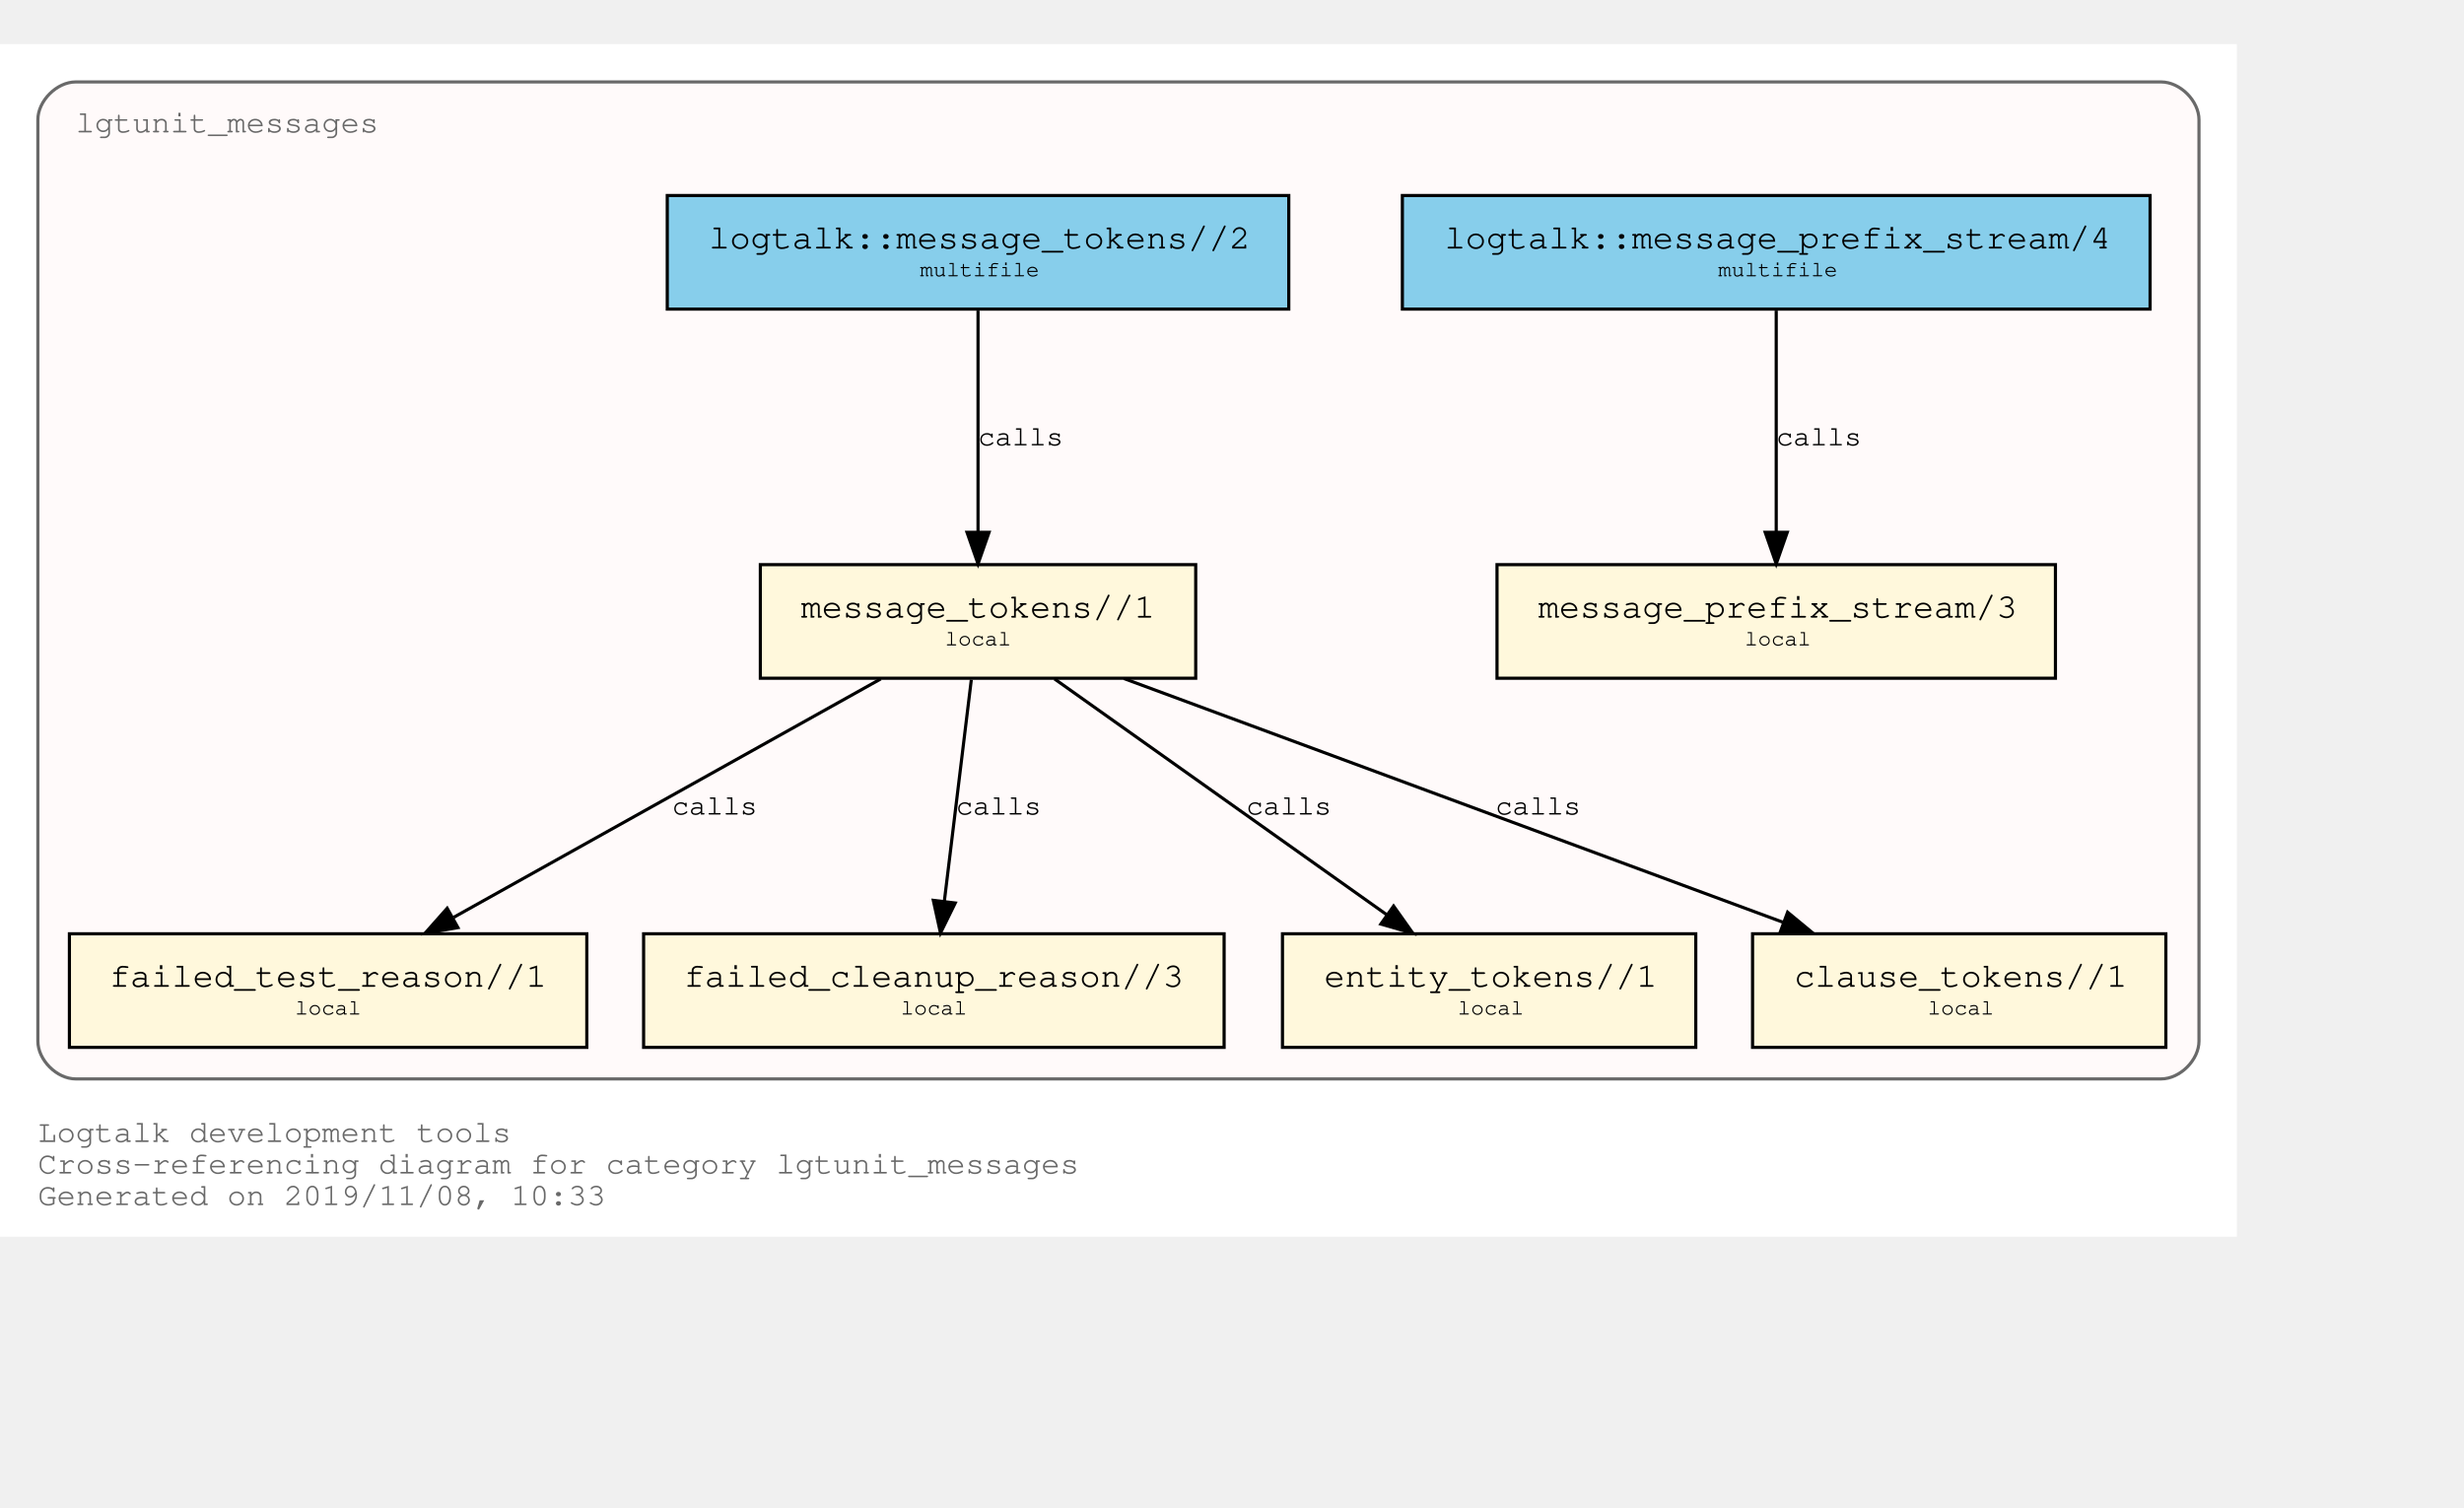
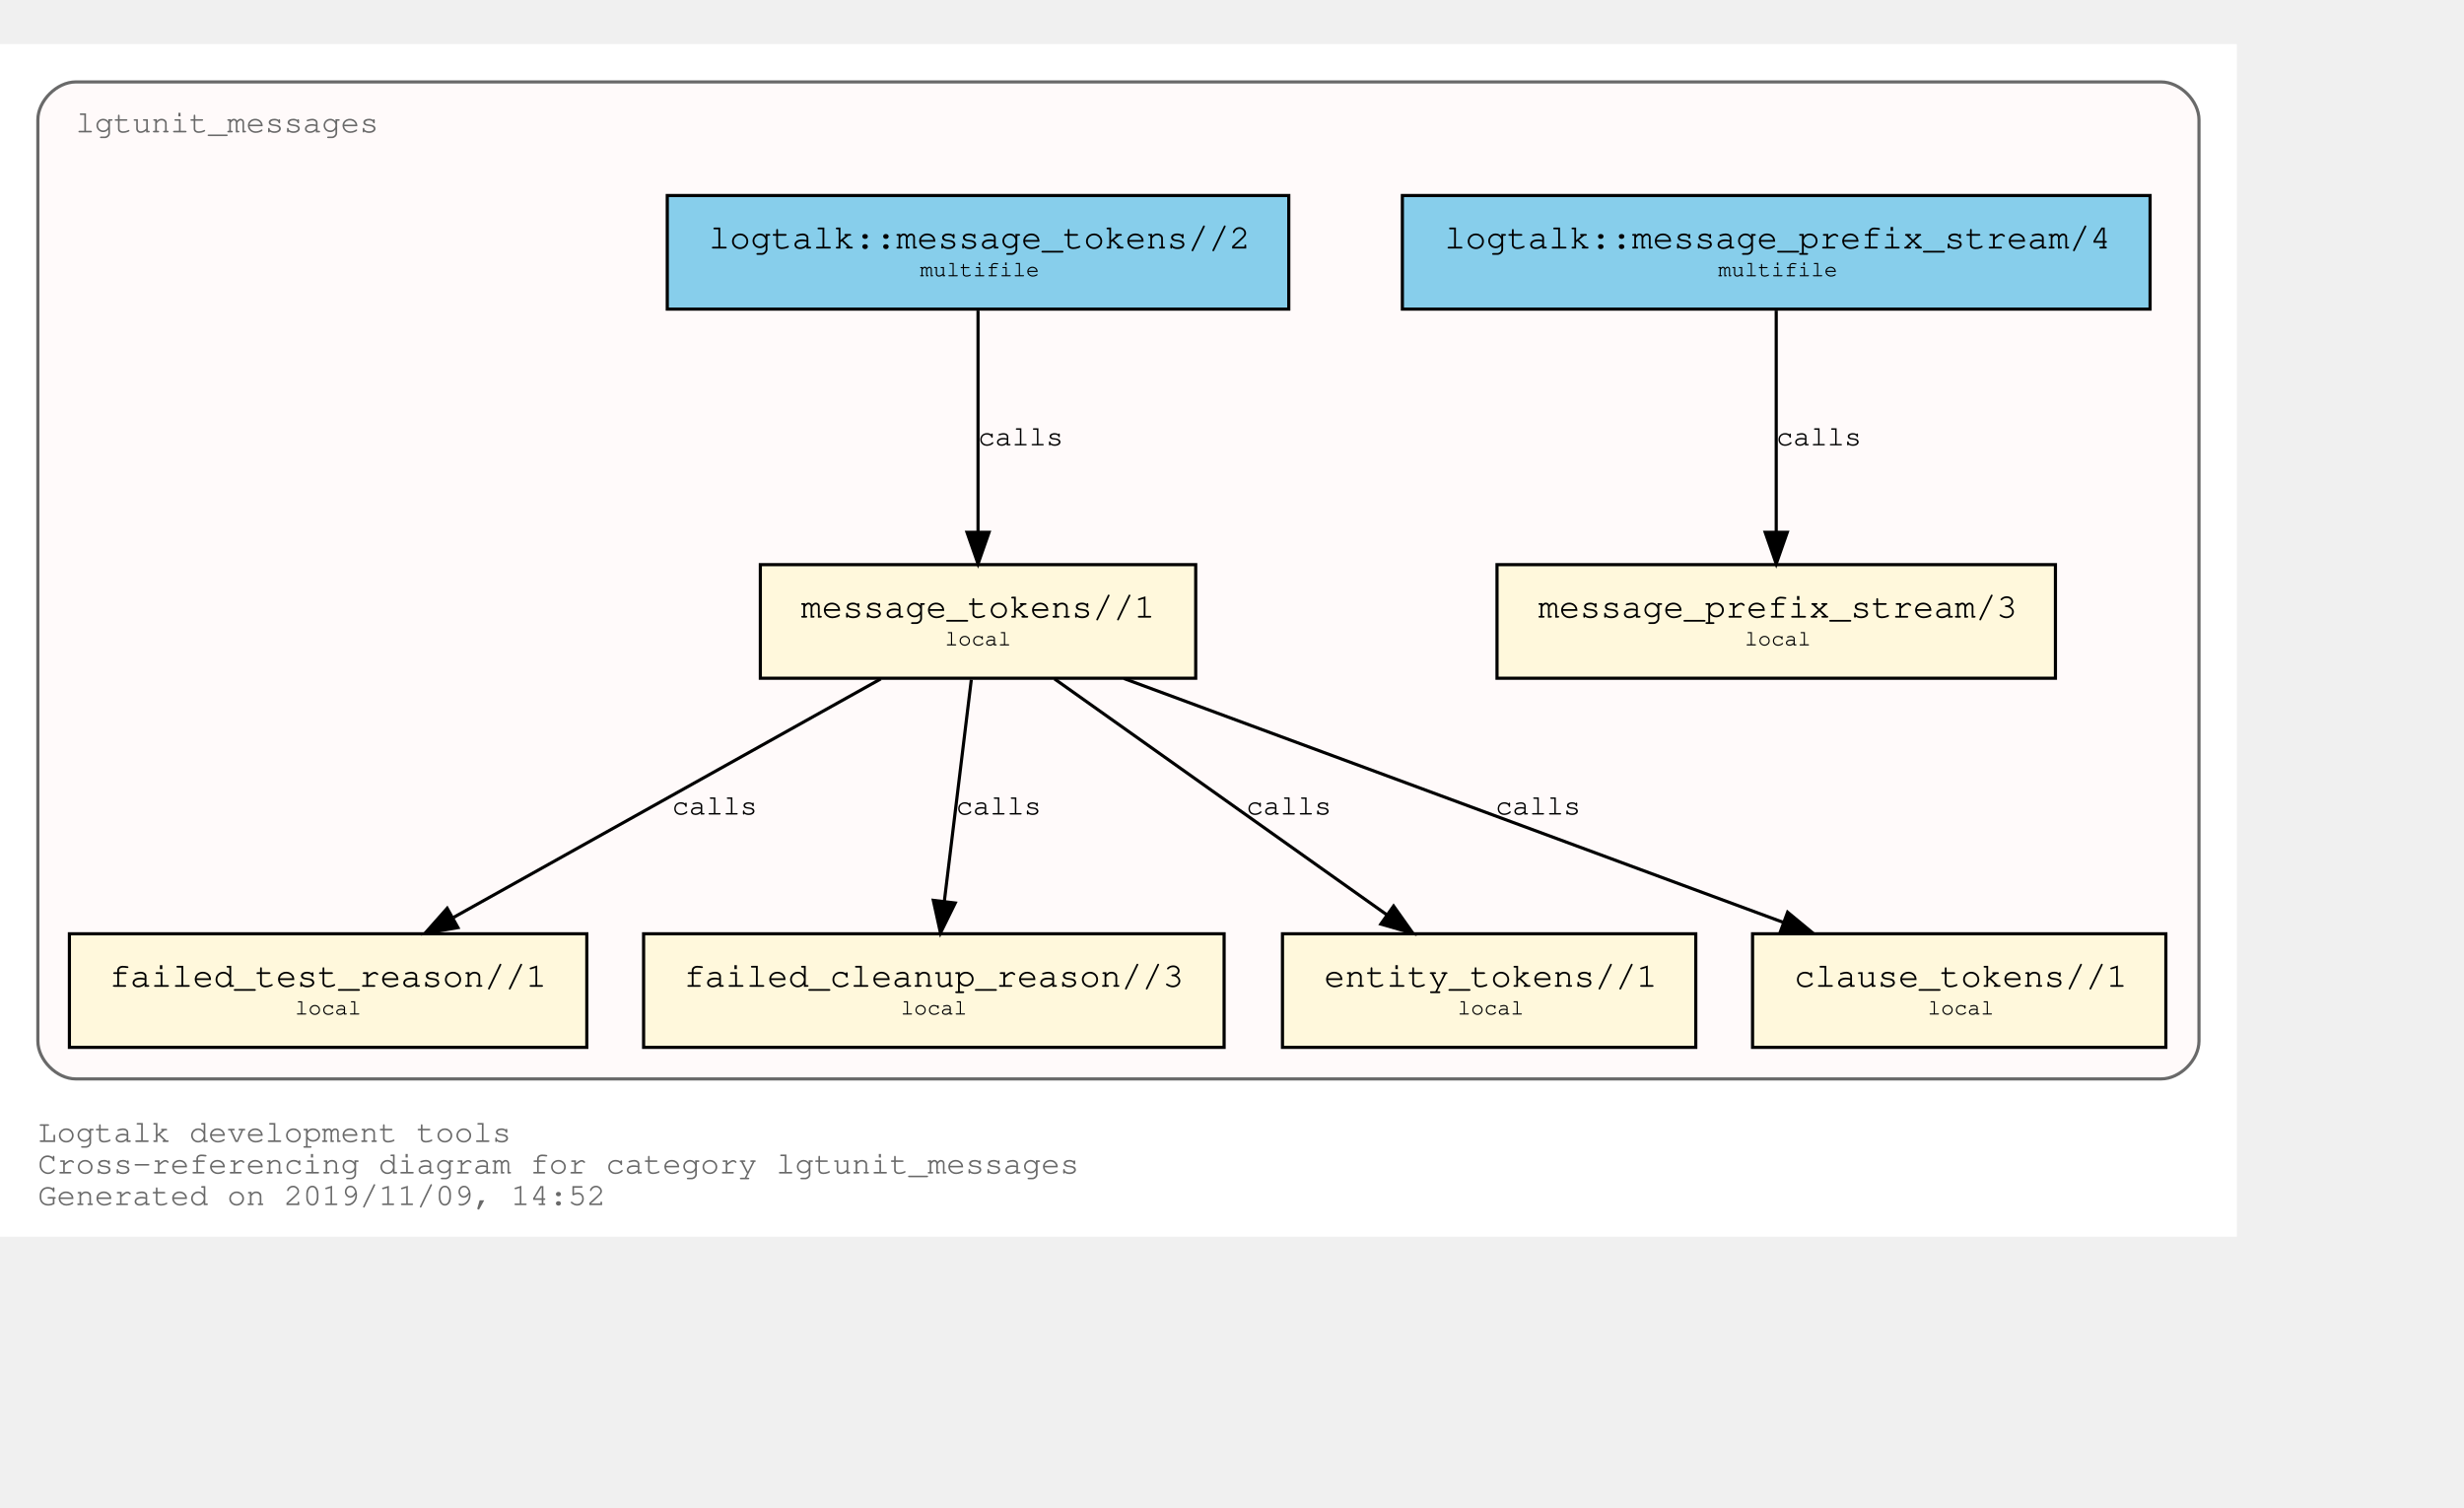
<svg xmlns="http://www.w3.org/2000/svg" xmlns:xlink="http://www.w3.org/1999/xlink" width="853pt" height="522pt" viewBox="72.00 72.00 781.00 450.00">
  <g id="graph0" class="graph" transform="scale(1 1) rotate(0) translate(76 446)">
    <polygon fill="white" stroke="transparent" points="-4,4 -4,-374 705,-374 705,4 -4,4" />
    <text text-anchor="start" x="8" y="-26" font-family="Courier,monospace" font-size="10.00" fill="dimgray">Logtalk development tools</text>
    <text text-anchor="start" x="8" y="-16" font-family="Courier,monospace" font-size="10.00" fill="dimgray">Cross-referencing diagram for category lgtunit_messages</text>
-     <text text-anchor="start" x="8" y="-6" font-family="Courier,monospace" font-size="10.00" fill="dimgray">Generated on 2019/11/08, 10:33</text>
+     <text text-anchor="start" x="8" y="-6" font-family="Courier,monospace" font-size="10.00" fill="dimgray">Generated on 2019/11/09, 14:52</text>
    <g id="clust1" class="cluster">
      <g id="a_clust1">
        <a xlink:title="lgtunit_messages">
          <path fill="snow" stroke="dimgray" d="M20,-46C20,-46 681,-46 681,-46 687,-46 693,-52 693,-58 693,-58 693,-350 693,-350 693,-356 687,-362 681,-362 681,-362 20,-362 20,-362 14,-362 8,-356 8,-350 8,-350 8,-58 8,-58 8,-52 14,-46 20,-46" />
          <g id="a_clust1_0">
-             <a xlink:href="https://github.com/LogtalkDotOrg/logtalk3/tree/01d77b75367303e70628cb157a4b0f6e59ca5480/tools/lgtunit/lgtunit_messages.lgt" xlink:title="https://github.com/LogtalkDotOrg/logtalk3/tree/01d77b75367303e70628cb157a4b0f6e59ca5480/tools/lgtunit/lgtunit_messages.lgt">
+             <a xlink:href="https://github.com/LogtalkDotOrg/logtalk3/tree/ccb61d184ffcd1a630e089b16497980557114d0d/tools/lgtunit/lgtunit_messages.lgt" xlink:title="https://github.com/LogtalkDotOrg/logtalk3/tree/ccb61d184ffcd1a630e089b16497980557114d0d/tools/lgtunit/lgtunit_messages.lgt">
              <text text-anchor="start" x="19.99" y="-346" font-family="Courier,monospace" font-size="10.00" fill="dimgray">lgtunit_messages</text>
            </a>
          </g>
        </a>
      </g>
    </g>
    <g id="node1" class="node">
      <g id="a_node1">
-         <a xlink:href="https://github.com/LogtalkDotOrg/logtalk3/tree/01d77b75367303e70628cb157a4b0f6e59ca5480/tools/lgtunit/lgtunit_messages.lgt#L43" xlink:title="https://github.com/LogtalkDotOrg/logtalk3/tree/01d77b75367303e70628cb157a4b0f6e59ca5480/tools/lgtunit/lgtunit_messages.lgt#L43">
+         <a xlink:href="https://github.com/LogtalkDotOrg/logtalk3/tree/ccb61d184ffcd1a630e089b16497980557114d0d/tools/lgtunit/lgtunit_messages.lgt#L43" xlink:title="https://github.com/LogtalkDotOrg/logtalk3/tree/ccb61d184ffcd1a630e089b16497980557114d0d/tools/lgtunit/lgtunit_messages.lgt#L43">
          <polygon fill="cornsilk" stroke="black" points="647.5,-209 470.5,-209 470.5,-173 647.5,-173 647.5,-209" />
          <text text-anchor="start" x="478.8" y="-192.8" font-family="Courier,monospace" font-size="9.00"> </text>
          <text text-anchor="start" x="483.59" y="-192.2" font-family="Courier,monospace" font-size="11.00">message_prefix_stream/3</text>
          <text text-anchor="start" x="634.8" y="-192.8" font-family="Courier,monospace" font-size="9.00"> </text>
          <text text-anchor="start" x="478.8" y="-182.8" font-family="Courier,monospace" font-size="9.00"> </text>
          <text text-anchor="start" x="549" y="-183.4" font-family="Courier,monospace" font-size="7.00">local</text>
          <text text-anchor="start" x="634.8" y="-182.8" font-family="Courier,monospace" font-size="9.00"> </text>
        </a>
      </g>
    </g>
    <g id="node2" class="node">
      <g id="a_node2">
-         <a xlink:href="https://github.com/LogtalkDotOrg/logtalk3/tree/01d77b75367303e70628cb157a4b0f6e59ca5480/tools/lgtunit/lgtunit_messages.lgt#L56" xlink:title="https://github.com/LogtalkDotOrg/logtalk3/tree/01d77b75367303e70628cb157a4b0f6e59ca5480/tools/lgtunit/lgtunit_messages.lgt#L56">
+         <a xlink:href="https://github.com/LogtalkDotOrg/logtalk3/tree/ccb61d184ffcd1a630e089b16497980557114d0d/tools/lgtunit/lgtunit_messages.lgt#L56" xlink:title="https://github.com/LogtalkDotOrg/logtalk3/tree/ccb61d184ffcd1a630e089b16497980557114d0d/tools/lgtunit/lgtunit_messages.lgt#L56">
          <polygon fill="cornsilk" stroke="black" points="375,-209 237,-209 237,-173 375,-173 375,-209" />
          <text text-anchor="start" x="244.8" y="-192.8" font-family="Courier,monospace" font-size="9.00"> </text>
          <text text-anchor="start" x="249.89" y="-192.2" font-family="Courier,monospace" font-size="11.00">message_tokens//1</text>
          <text text-anchor="start" x="361.8" y="-192.8" font-family="Courier,monospace" font-size="9.00"> </text>
          <text text-anchor="start" x="244.8" y="-182.8" font-family="Courier,monospace" font-size="9.00"> </text>
          <text text-anchor="start" x="295.5" y="-183.4" font-family="Courier,monospace" font-size="7.00">local</text>
          <text text-anchor="start" x="361.8" y="-182.8" font-family="Courier,monospace" font-size="9.00"> </text>
        </a>
      </g>
    </g>
    <g id="node3" class="node">
      <g id="a_node3">
-         <a xlink:href="https://github.com/LogtalkDotOrg/logtalk3/tree/01d77b75367303e70628cb157a4b0f6e59ca5480/tools/lgtunit/lgtunit_messages.lgt#L218" xlink:title="https://github.com/LogtalkDotOrg/logtalk3/tree/01d77b75367303e70628cb157a4b0f6e59ca5480/tools/lgtunit/lgtunit_messages.lgt#L218">
+         <a xlink:href="https://github.com/LogtalkDotOrg/logtalk3/tree/ccb61d184ffcd1a630e089b16497980557114d0d/tools/lgtunit/lgtunit_messages.lgt#L218" xlink:title="https://github.com/LogtalkDotOrg/logtalk3/tree/ccb61d184ffcd1a630e089b16497980557114d0d/tools/lgtunit/lgtunit_messages.lgt#L218">
          <polygon fill="cornsilk" stroke="black" points="182,-92 18,-92 18,-56 182,-56 182,-92" />
          <text text-anchor="start" x="25.8" y="-75.8" font-family="Courier,monospace" font-size="9.00"> </text>
          <text text-anchor="start" x="30.69" y="-75.2" font-family="Courier,monospace" font-size="11.00">failed_test_reason//1</text>
          <text text-anchor="start" x="168.8" y="-75.8" font-family="Courier,monospace" font-size="9.00"> </text>
          <text text-anchor="start" x="25.8" y="-65.8" font-family="Courier,monospace" font-size="9.00"> </text>
          <text text-anchor="start" x="89.5" y="-66.4" font-family="Courier,monospace" font-size="7.00">local</text>
          <text text-anchor="start" x="168.8" y="-65.8" font-family="Courier,monospace" font-size="9.00"> </text>
        </a>
      </g>
    </g>
    <g id="edge3" class="edge">
      <g id="a_edge3">
-         <a xlink:href="https://github.com/LogtalkDotOrg/logtalk3/tree/01d77b75367303e70628cb157a4b0f6e59ca5480/tools/lgtunit/lgtunit_messages.lgt#L100" xlink:title="calls">
+         <a xlink:href="https://github.com/LogtalkDotOrg/logtalk3/tree/ccb61d184ffcd1a630e089b16497980557114d0d/tools/lgtunit/lgtunit_messages.lgt#L100" xlink:title="calls">
          <path fill="none" stroke="black" d="M275.16,-172.78C239.1,-152.65 179.34,-119.29 139.81,-97.22" />
          <polygon fill="black" stroke="black" points="141.15,-93.96 130.71,-92.15 137.74,-100.08 141.15,-93.96" />
        </a>
      </g>
      <g id="a_edge3-label">
-         <a xlink:href="https://github.com/LogtalkDotOrg/logtalk3/tree/01d77b75367303e70628cb157a4b0f6e59ca5480/tools/lgtunit/lgtunit_messages.lgt#L100" xlink:title="https://github.com/LogtalkDotOrg/logtalk3/tree/01d77b75367303e70628cb157a4b0f6e59ca5480/tools/lgtunit/lgtunit_messages.lgt#L100">
+         <a xlink:href="https://github.com/LogtalkDotOrg/logtalk3/tree/ccb61d184ffcd1a630e089b16497980557114d0d/tools/lgtunit/lgtunit_messages.lgt#L100" xlink:title="https://github.com/LogtalkDotOrg/logtalk3/tree/ccb61d184ffcd1a630e089b16497980557114d0d/tools/lgtunit/lgtunit_messages.lgt#L100">
          <text text-anchor="start" x="209" y="-129.8" font-family="Courier,monospace" font-size="9.00">calls</text>
        </a>
      </g>
    </g>
    <g id="node4" class="node">
      <g id="a_node4">
-         <a xlink:href="https://github.com/LogtalkDotOrg/logtalk3/tree/01d77b75367303e70628cb157a4b0f6e59ca5480/tools/lgtunit/lgtunit_messages.lgt#L256" xlink:title="https://github.com/LogtalkDotOrg/logtalk3/tree/01d77b75367303e70628cb157a4b0f6e59ca5480/tools/lgtunit/lgtunit_messages.lgt#L256">
+         <a xlink:href="https://github.com/LogtalkDotOrg/logtalk3/tree/ccb61d184ffcd1a630e089b16497980557114d0d/tools/lgtunit/lgtunit_messages.lgt#L256" xlink:title="https://github.com/LogtalkDotOrg/logtalk3/tree/ccb61d184ffcd1a630e089b16497980557114d0d/tools/lgtunit/lgtunit_messages.lgt#L256">
          <polygon fill="cornsilk" stroke="black" points="384,-92 200,-92 200,-56 384,-56 384,-92" />
          <text text-anchor="start" x="207.8" y="-75.8" font-family="Courier,monospace" font-size="9.00"> </text>
          <text text-anchor="start" x="212.79" y="-75.2" font-family="Courier,monospace" font-size="11.00">failed_cleanup_reason//3</text>
          <text text-anchor="start" x="370.8" y="-75.8" font-family="Courier,monospace" font-size="9.00"> </text>
          <text text-anchor="start" x="207.8" y="-65.8" font-family="Courier,monospace" font-size="9.00"> </text>
          <text text-anchor="start" x="281.5" y="-66.4" font-family="Courier,monospace" font-size="7.00">local</text>
          <text text-anchor="start" x="370.8" y="-65.8" font-family="Courier,monospace" font-size="9.00"> </text>
        </a>
      </g>
    </g>
    <g id="edge4" class="edge">
      <g id="a_edge4">
-         <a xlink:href="https://github.com/LogtalkDotOrg/logtalk3/tree/01d77b75367303e70628cb157a4b0f6e59ca5480/tools/lgtunit/lgtunit_messages.lgt#L142" xlink:title="calls">
+         <a xlink:href="https://github.com/LogtalkDotOrg/logtalk3/tree/ccb61d184ffcd1a630e089b16497980557114d0d/tools/lgtunit/lgtunit_messages.lgt#L142" xlink:title="calls">
          <path fill="none" stroke="black" d="M303.87,-172.53C301.6,-153.85 297.96,-123.97 295.31,-102.2" />
          <polygon fill="black" stroke="black" points="298.78,-101.76 294.1,-92.25 291.83,-102.6 298.78,-101.76" />
        </a>
      </g>
      <g id="a_edge4-label">
-         <a xlink:href="https://github.com/LogtalkDotOrg/logtalk3/tree/01d77b75367303e70628cb157a4b0f6e59ca5480/tools/lgtunit/lgtunit_messages.lgt#L142" xlink:title="https://github.com/LogtalkDotOrg/logtalk3/tree/01d77b75367303e70628cb157a4b0f6e59ca5480/tools/lgtunit/lgtunit_messages.lgt#L142">
+         <a xlink:href="https://github.com/LogtalkDotOrg/logtalk3/tree/ccb61d184ffcd1a630e089b16497980557114d0d/tools/lgtunit/lgtunit_messages.lgt#L142" xlink:title="https://github.com/LogtalkDotOrg/logtalk3/tree/ccb61d184ffcd1a630e089b16497980557114d0d/tools/lgtunit/lgtunit_messages.lgt#L142">
          <text text-anchor="start" x="299" y="-129.8" font-family="Courier,monospace" font-size="9.00">calls</text>
        </a>
      </g>
    </g>
    <g id="node5" class="node">
      <g id="a_node5">
-         <a xlink:href="https://github.com/LogtalkDotOrg/logtalk3/tree/01d77b75367303e70628cb157a4b0f6e59ca5480/tools/lgtunit/lgtunit_messages.lgt#L261" xlink:title="https://github.com/LogtalkDotOrg/logtalk3/tree/01d77b75367303e70628cb157a4b0f6e59ca5480/tools/lgtunit/lgtunit_messages.lgt#L261">
+         <a xlink:href="https://github.com/LogtalkDotOrg/logtalk3/tree/ccb61d184ffcd1a630e089b16497980557114d0d/tools/lgtunit/lgtunit_messages.lgt#L261" xlink:title="https://github.com/LogtalkDotOrg/logtalk3/tree/ccb61d184ffcd1a630e089b16497980557114d0d/tools/lgtunit/lgtunit_messages.lgt#L261">
          <polygon fill="cornsilk" stroke="black" points="533.5,-92 402.5,-92 402.5,-56 533.5,-56 533.5,-92" />
          <text text-anchor="start" x="410.8" y="-75.8" font-family="Courier,monospace" font-size="9.00"> </text>
          <text text-anchor="start" x="415.69" y="-75.2" font-family="Courier,monospace" font-size="11.00">entity_tokens//1</text>
          <text text-anchor="start" x="520.8" y="-75.8" font-family="Courier,monospace" font-size="9.00"> </text>
          <text text-anchor="start" x="410.8" y="-65.8" font-family="Courier,monospace" font-size="9.00"> </text>
          <text text-anchor="start" x="458" y="-66.4" font-family="Courier,monospace" font-size="7.00">local</text>
          <text text-anchor="start" x="520.8" y="-65.8" font-family="Courier,monospace" font-size="9.00"> </text>
        </a>
      </g>
    </g>
    <g id="edge5" class="edge">
      <g id="a_edge5">
-         <a xlink:href="https://github.com/LogtalkDotOrg/logtalk3/tree/01d77b75367303e70628cb157a4b0f6e59ca5480/tools/lgtunit/lgtunit_messages.lgt#L157" xlink:title="calls">
+         <a xlink:href="https://github.com/LogtalkDotOrg/logtalk3/tree/ccb61d184ffcd1a630e089b16497980557114d0d/tools/lgtunit/lgtunit_messages.lgt#L157" xlink:title="calls">
          <path fill="none" stroke="black" d="M330.25,-172.78C358.25,-152.91 404.42,-120.13 435.51,-98.07" />
          <polygon fill="black" stroke="black" points="437.72,-100.79 443.85,-92.15 433.67,-95.08 437.72,-100.79" />
        </a>
      </g>
      <g id="a_edge5-label">
-         <a xlink:href="https://github.com/LogtalkDotOrg/logtalk3/tree/01d77b75367303e70628cb157a4b0f6e59ca5480/tools/lgtunit/lgtunit_messages.lgt#L157" xlink:title="https://github.com/LogtalkDotOrg/logtalk3/tree/01d77b75367303e70628cb157a4b0f6e59ca5480/tools/lgtunit/lgtunit_messages.lgt#L157">
+         <a xlink:href="https://github.com/LogtalkDotOrg/logtalk3/tree/ccb61d184ffcd1a630e089b16497980557114d0d/tools/lgtunit/lgtunit_messages.lgt#L157" xlink:title="https://github.com/LogtalkDotOrg/logtalk3/tree/ccb61d184ffcd1a630e089b16497980557114d0d/tools/lgtunit/lgtunit_messages.lgt#L157">
          <text text-anchor="start" x="391" y="-129.8" font-family="Courier,monospace" font-size="9.00">calls</text>
        </a>
      </g>
    </g>
    <g id="node6" class="node">
      <g id="a_node6">
-         <a xlink:href="https://github.com/LogtalkDotOrg/logtalk3/tree/01d77b75367303e70628cb157a4b0f6e59ca5480/tools/lgtunit/lgtunit_messages.lgt#L267" xlink:title="https://github.com/LogtalkDotOrg/logtalk3/tree/01d77b75367303e70628cb157a4b0f6e59ca5480/tools/lgtunit/lgtunit_messages.lgt#L267">
+         <a xlink:href="https://github.com/LogtalkDotOrg/logtalk3/tree/ccb61d184ffcd1a630e089b16497980557114d0d/tools/lgtunit/lgtunit_messages.lgt#L267" xlink:title="https://github.com/LogtalkDotOrg/logtalk3/tree/ccb61d184ffcd1a630e089b16497980557114d0d/tools/lgtunit/lgtunit_messages.lgt#L267">
          <polygon fill="cornsilk" stroke="black" points="682.5,-92 551.5,-92 551.5,-56 682.5,-56 682.5,-92" />
          <text text-anchor="start" x="559.8" y="-75.8" font-family="Courier,monospace" font-size="9.00"> </text>
          <text text-anchor="start" x="564.69" y="-75.2" font-family="Courier,monospace" font-size="11.00">clause_tokens//1</text>
          <text text-anchor="start" x="669.8" y="-75.8" font-family="Courier,monospace" font-size="9.00"> </text>
          <text text-anchor="start" x="559.8" y="-65.8" font-family="Courier,monospace" font-size="9.00"> </text>
          <text text-anchor="start" x="607" y="-66.4" font-family="Courier,monospace" font-size="7.00">local</text>
          <text text-anchor="start" x="669.8" y="-65.8" font-family="Courier,monospace" font-size="9.00"> </text>
        </a>
      </g>
    </g>
    <g id="edge6" class="edge">
      <g id="a_edge6">
-         <a xlink:href="https://github.com/LogtalkDotOrg/logtalk3/tree/01d77b75367303e70628cb157a4b0f6e59ca5480/tools/lgtunit/lgtunit_messages.lgt#L157" xlink:title="calls">
+         <a xlink:href="https://github.com/LogtalkDotOrg/logtalk3/tree/ccb61d184ffcd1a630e089b16497980557114d0d/tools/lgtunit/lgtunit_messages.lgt#L157" xlink:title="calls">
          <path fill="none" stroke="black" d="M352.22,-172.91C407.92,-152.31 501.45,-117.73 561.13,-95.66" />
          <polygon fill="black" stroke="black" points="562.61,-98.84 570.78,-92.09 560.18,-92.28 562.61,-98.84" />
        </a>
      </g>
      <g id="a_edge6-label">
-         <a xlink:href="https://github.com/LogtalkDotOrg/logtalk3/tree/01d77b75367303e70628cb157a4b0f6e59ca5480/tools/lgtunit/lgtunit_messages.lgt#L157" xlink:title="https://github.com/LogtalkDotOrg/logtalk3/tree/01d77b75367303e70628cb157a4b0f6e59ca5480/tools/lgtunit/lgtunit_messages.lgt#L157">
+         <a xlink:href="https://github.com/LogtalkDotOrg/logtalk3/tree/ccb61d184ffcd1a630e089b16497980557114d0d/tools/lgtunit/lgtunit_messages.lgt#L157" xlink:title="https://github.com/LogtalkDotOrg/logtalk3/tree/ccb61d184ffcd1a630e089b16497980557114d0d/tools/lgtunit/lgtunit_messages.lgt#L157">
          <text text-anchor="start" x="470" y="-129.8" font-family="Courier,monospace" font-size="9.00">calls</text>
        </a>
      </g>
    </g>
    <g id="node7" class="node">
      <g id="a_node7">
-         <a xlink:href="https://github.com/LogtalkDotOrg/logtalk3/tree/01d77b75367303e70628cb157a4b0f6e59ca5480/tools/lgtunit/lgtunit_messages.lgt#L39" xlink:title="https://github.com/LogtalkDotOrg/logtalk3/tree/01d77b75367303e70628cb157a4b0f6e59ca5480/tools/lgtunit/lgtunit_messages.lgt#L39">
+         <a xlink:href="https://github.com/LogtalkDotOrg/logtalk3/tree/ccb61d184ffcd1a630e089b16497980557114d0d/tools/lgtunit/lgtunit_messages.lgt#L39" xlink:title="https://github.com/LogtalkDotOrg/logtalk3/tree/ccb61d184ffcd1a630e089b16497980557114d0d/tools/lgtunit/lgtunit_messages.lgt#L39">
          <polygon fill="skyblue" stroke="black" points="677.5,-326 440.5,-326 440.5,-290 677.5,-290 677.5,-326" />
          <text text-anchor="start" x="448.8" y="-309.8" font-family="Courier,monospace" font-size="9.00"> </text>
          <text text-anchor="start" x="453.88" y="-309.2" font-family="Courier,monospace" font-size="11.00">logtalk::message_prefix_stream/4</text>
          <text text-anchor="start" x="664.8" y="-309.8" font-family="Courier,monospace" font-size="9.00"> </text>
          <text text-anchor="start" x="448.8" y="-299.8" font-family="Courier,monospace" font-size="9.00"> </text>
          <text text-anchor="start" x="540.6" y="-300.4" font-family="Courier,monospace" font-size="7.00">multifile</text>
          <text text-anchor="start" x="664.8" y="-299.8" font-family="Courier,monospace" font-size="9.00"> </text>
        </a>
      </g>
    </g>
    <g id="edge1" class="edge">
      <g id="a_edge1">
-         <a xlink:href="https://github.com/LogtalkDotOrg/logtalk3/tree/01d77b75367303e70628cb157a4b0f6e59ca5480/tools/lgtunit/lgtunit_messages.lgt#L39" xlink:title="calls">
+         <a xlink:href="https://github.com/LogtalkDotOrg/logtalk3/tree/ccb61d184ffcd1a630e089b16497980557114d0d/tools/lgtunit/lgtunit_messages.lgt#L39" xlink:title="calls">
          <path fill="none" stroke="black" d="M559,-289.53C559,-270.94 559,-241.24 559,-219.5" />
          <polygon fill="black" stroke="black" points="562.5,-219.25 559,-209.25 555.5,-219.25 562.5,-219.25" />
        </a>
      </g>
      <g id="a_edge1-label">
-         <a xlink:href="https://github.com/LogtalkDotOrg/logtalk3/tree/01d77b75367303e70628cb157a4b0f6e59ca5480/tools/lgtunit/lgtunit_messages.lgt#L39" xlink:title="https://github.com/LogtalkDotOrg/logtalk3/tree/01d77b75367303e70628cb157a4b0f6e59ca5480/tools/lgtunit/lgtunit_messages.lgt#L39">
+         <a xlink:href="https://github.com/LogtalkDotOrg/logtalk3/tree/ccb61d184ffcd1a630e089b16497980557114d0d/tools/lgtunit/lgtunit_messages.lgt#L39" xlink:title="https://github.com/LogtalkDotOrg/logtalk3/tree/ccb61d184ffcd1a630e089b16497980557114d0d/tools/lgtunit/lgtunit_messages.lgt#L39">
          <text text-anchor="start" x="559" y="-246.8" font-family="Courier,monospace" font-size="9.00">calls</text>
        </a>
      </g>
    </g>
    <g id="node8" class="node">
      <g id="a_node8">
-         <a xlink:href="https://github.com/LogtalkDotOrg/logtalk3/tree/01d77b75367303e70628cb157a4b0f6e59ca5480/tools/lgtunit/lgtunit_messages.lgt#L50" xlink:title="https://github.com/LogtalkDotOrg/logtalk3/tree/01d77b75367303e70628cb157a4b0f6e59ca5480/tools/lgtunit/lgtunit_messages.lgt#L50">
+         <a xlink:href="https://github.com/LogtalkDotOrg/logtalk3/tree/ccb61d184ffcd1a630e089b16497980557114d0d/tools/lgtunit/lgtunit_messages.lgt#L50" xlink:title="https://github.com/LogtalkDotOrg/logtalk3/tree/ccb61d184ffcd1a630e089b16497980557114d0d/tools/lgtunit/lgtunit_messages.lgt#L50">
          <polygon fill="skyblue" stroke="black" points="404.5,-326 207.5,-326 207.5,-290 404.5,-290 404.5,-326" />
          <text text-anchor="start" x="215.8" y="-309.8" font-family="Courier,monospace" font-size="9.00"> </text>
          <text text-anchor="start" x="220.69" y="-309.2" font-family="Courier,monospace" font-size="11.00">logtalk::message_tokens//2</text>
          <text text-anchor="start" x="391.8" y="-309.8" font-family="Courier,monospace" font-size="9.00"> </text>
          <text text-anchor="start" x="215.8" y="-299.8" font-family="Courier,monospace" font-size="9.00"> </text>
          <text text-anchor="start" x="287.6" y="-300.4" font-family="Courier,monospace" font-size="7.00">multifile</text>
          <text text-anchor="start" x="391.8" y="-299.8" font-family="Courier,monospace" font-size="9.00"> </text>
        </a>
      </g>
    </g>
    <g id="edge2" class="edge">
      <g id="a_edge2">
-         <a xlink:href="https://github.com/LogtalkDotOrg/logtalk3/tree/01d77b75367303e70628cb157a4b0f6e59ca5480/tools/lgtunit/lgtunit_messages.lgt#L50" xlink:title="calls">
+         <a xlink:href="https://github.com/LogtalkDotOrg/logtalk3/tree/ccb61d184ffcd1a630e089b16497980557114d0d/tools/lgtunit/lgtunit_messages.lgt#L50" xlink:title="calls">
          <path fill="none" stroke="black" d="M306,-289.53C306,-270.94 306,-241.24 306,-219.5" />
          <polygon fill="black" stroke="black" points="309.5,-219.25 306,-209.25 302.5,-219.25 309.5,-219.25" />
        </a>
      </g>
      <g id="a_edge2-label">
-         <a xlink:href="https://github.com/LogtalkDotOrg/logtalk3/tree/01d77b75367303e70628cb157a4b0f6e59ca5480/tools/lgtunit/lgtunit_messages.lgt#L50" xlink:title="https://github.com/LogtalkDotOrg/logtalk3/tree/01d77b75367303e70628cb157a4b0f6e59ca5480/tools/lgtunit/lgtunit_messages.lgt#L50">
+         <a xlink:href="https://github.com/LogtalkDotOrg/logtalk3/tree/ccb61d184ffcd1a630e089b16497980557114d0d/tools/lgtunit/lgtunit_messages.lgt#L50" xlink:title="https://github.com/LogtalkDotOrg/logtalk3/tree/ccb61d184ffcd1a630e089b16497980557114d0d/tools/lgtunit/lgtunit_messages.lgt#L50">
          <text text-anchor="start" x="306" y="-246.8" font-family="Courier,monospace" font-size="9.00">calls</text>
        </a>
      </g>
    </g>
  </g>
</svg>
